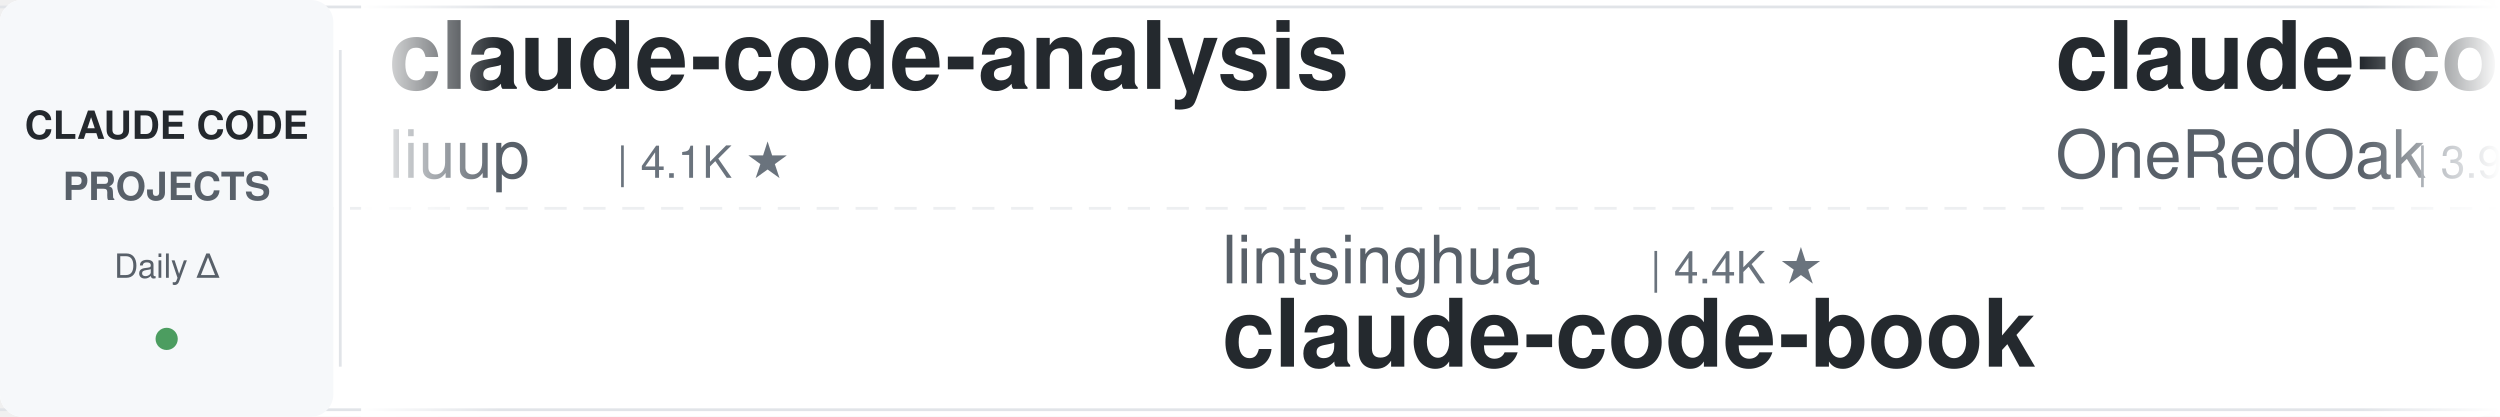
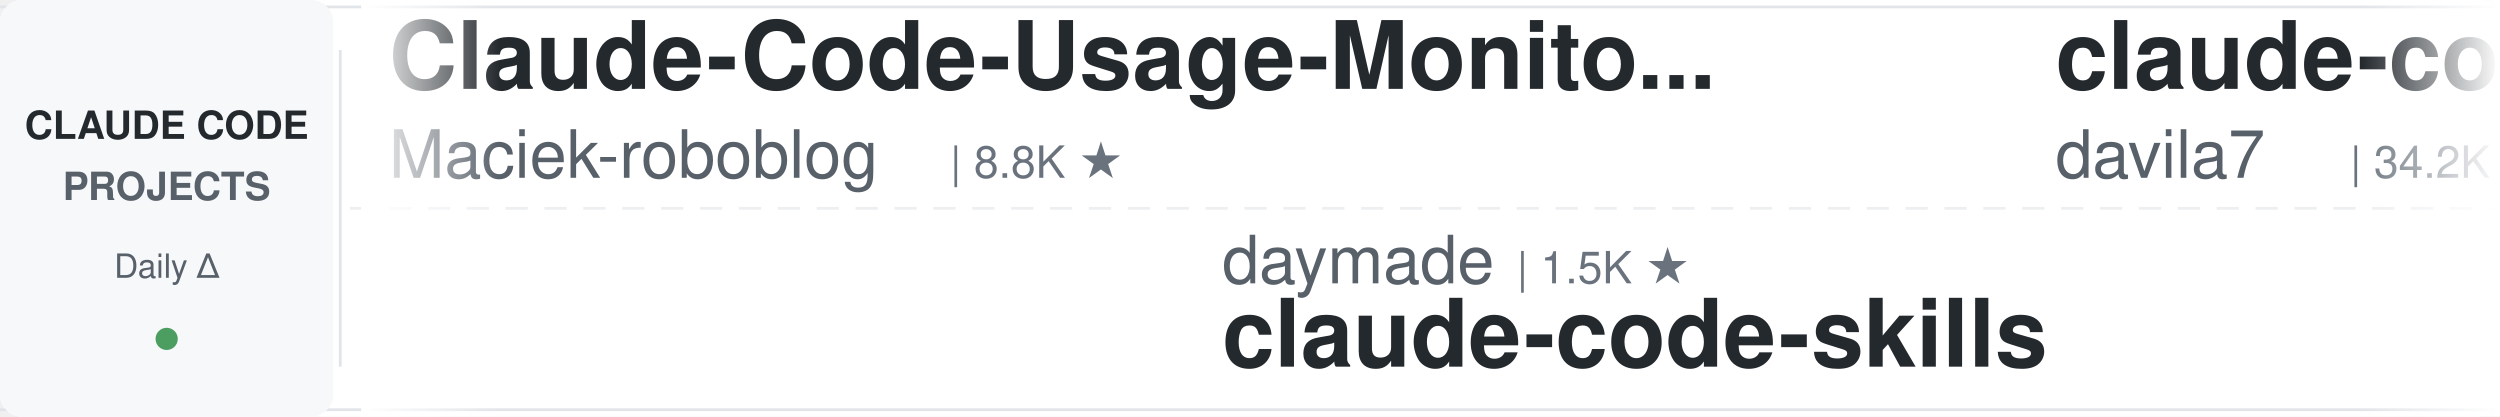
<svg xmlns="http://www.w3.org/2000/svg" width="900" height="150">
  <defs>
    <linearGradient id="leftFade" x1="0%" y1="0%" x2="100%" y2="0%">
      <stop offset="0%" style="stop-color:#ffffff;stop-opacity:1" />
      <stop offset="100%" style="stop-color:#ffffff;stop-opacity:0" />
    </linearGradient>
    <linearGradient id="rightFade" x1="0%" y1="0%" x2="100%" y2="0%">
      <stop offset="0%" style="stop-color:#ffffff;stop-opacity:0" />
      <stop offset="100%" style="stop-color:#ffffff;stop-opacity:1" />
    </linearGradient>
  </defs>
  <rect width="900" height="150" fill="#ffffff" rx="8" />
  <rect x="0" y="2" width="900" height="1" fill="#e1e4e8" />
  <rect x="0" y="147" width="900" height="1" fill="#e1e4e8" />
  <line x1="0" y1="75" x2="900" y2="75" stroke="#e1e4e8" stroke-width="1" stroke-dasharray="8 6" opacity="0.6" />
  <rect x="0" y="0" width="120" height="150" fill="#f6f8fa" rx="8" />
  <text x="60" y="50" font-family="-apple-system, BlinkMacSystemFont, 'Segoe UI', Helvetica, Arial, sans-serif" font-size="14" font-weight="600" fill="#24292e" text-anchor="middle">CLAUDE CODE</text>
  <text x="60" y="72" font-family="-apple-system, BlinkMacSystemFont, 'Segoe UI', Helvetica, Arial, sans-serif" font-size="14" font-weight="600" fill="#586069" text-anchor="middle">PROJECTS</text>
  <text x="60" y="100" font-family="-apple-system, BlinkMacSystemFont, 'Segoe UI', Helvetica, Arial, sans-serif" font-size="12" font-weight="500" fill="#586069" text-anchor="middle">Daily Δ</text>
  <circle cx="60" cy="122" r="4" fill="#22863a" opacity="0.8" />
  <rect x="122" y="18" width="1" height="114" fill="#e1e4e8" />
  <clipPath id="tickerClip">
    <rect x="130" y="0" width="770" height="150" />
  </clipPath>
  <g clip-path="url(#tickerClip)">
    <g id="tickerItems">
      <animateTransform attributeName="transform" attributeType="XML" type="translate" from="0 0" to="-3000 0" dur="54s" repeatCount="indefinite" />
      <g transform="translate(0, 0)">
-         <text x="140" y="32" font-family="-apple-system, BlinkMacSystemFont, 'Segoe UI', Helvetica, Arial, sans-serif" font-size="34" font-weight="600" fill="#24292e">claude-code-analysis</text>
-         <text x="140" y="64" font-family="-apple-system, BlinkMacSystemFont, 'Segoe UI', Helvetica, Arial, sans-serif" font-size="24" font-weight="400" fill="#586069">liuup</text>
-         <text x="222" y="64" font-family="-apple-system, BlinkMacSystemFont, 'Segoe UI', Helvetica, Arial, sans-serif" font-size="16" font-weight="500" fill="#6a737d">| 4.1K ★</text>
+         <text x="140" y="32" font-family="-apple-system, BlinkMacSystemFont, 'Segoe UI', Helvetica, Arial, sans-serif" font-size="34" font-weight="600" fill="#24292e">Claude-Code-Usage-Monito...</text>
+         <text x="140" y="64" font-family="-apple-system, BlinkMacSystemFont, 'Segoe UI', Helvetica, Arial, sans-serif" font-size="24" font-weight="400" fill="#586069">Maciek-roboblog</text>
+         <text x="342" y="64" font-family="-apple-system, BlinkMacSystemFont, 'Segoe UI', Helvetica, Arial, sans-serif" font-size="16" font-weight="500" fill="#6a737d">| 8.8K ★</text>
      </g>
      <g transform="translate(300, 0)">
-         <text x="140" y="102" font-family="-apple-system, BlinkMacSystemFont, 'Segoe UI', Helvetica, Arial, sans-serif" font-size="24" font-weight="400" fill="#586069">lintsinghua</text>
-         <text x="294" y="102" font-family="-apple-system, BlinkMacSystemFont, 'Segoe UI', Helvetica, Arial, sans-serif" font-size="16" font-weight="500" fill="#6a737d">| 4.4K ★</text>
-         <text x="140" y="132" font-family="-apple-system, BlinkMacSystemFont, 'Segoe UI', Helvetica, Arial, sans-serif" font-size="34" font-weight="600" fill="#24292e">claude-code-book</text>
+         <text x="140" y="102" font-family="-apple-system, BlinkMacSystemFont, 'Segoe UI', Helvetica, Arial, sans-serif" font-size="24" font-weight="400" fill="#586069">daymade</text>
+         <text x="246" y="102" font-family="-apple-system, BlinkMacSystemFont, 'Segoe UI', Helvetica, Arial, sans-serif" font-size="16" font-weight="500" fill="#6a737d">| 1.5K ★</text>
+         <text x="140" y="132" font-family="-apple-system, BlinkMacSystemFont, 'Segoe UI', Helvetica, Arial, sans-serif" font-size="34" font-weight="600" fill="#24292e">claude-code-skills</text>
      </g>
      <g transform="translate(600, 0)">
-         <text x="140" y="32" font-family="-apple-system, BlinkMacSystemFont, 'Segoe UI', Helvetica, Arial, sans-serif" font-size="34" font-weight="600" fill="#24292e">claude-code-workflows</text>
-         <text x="140" y="64" font-family="-apple-system, BlinkMacSystemFont, 'Segoe UI', Helvetica, Arial, sans-serif" font-size="24" font-weight="400" fill="#586069">OneRedOak</text>
-         <text x="270" y="64" font-family="-apple-system, BlinkMacSystemFont, 'Segoe UI', Helvetica, Arial, sans-serif" font-size="16" font-weight="500" fill="#6a737d">| 3.9K ★</text>
+         <text x="140" y="32" font-family="-apple-system, BlinkMacSystemFont, 'Segoe UI', Helvetica, Arial, sans-serif" font-size="34" font-weight="600" fill="#24292e">claude-code-templates</text>
+         <text x="140" y="64" font-family="-apple-system, BlinkMacSystemFont, 'Segoe UI', Helvetica, Arial, sans-serif" font-size="24" font-weight="400" fill="#586069">davila7</text>
+         <text x="246" y="64" font-family="-apple-system, BlinkMacSystemFont, 'Segoe UI', Helvetica, Arial, sans-serif" font-size="16" font-weight="500" fill="#6a737d">| 34.2K ★</text>
      </g>
      <g transform="translate(900, 0)">
-         <text x="140" y="102" font-family="-apple-system, BlinkMacSystemFont, 'Segoe UI', Helvetica, Arial, sans-serif" font-size="24" font-weight="400" fill="#586069">fuergaosi233</text>
-         <text x="306" y="102" font-family="-apple-system, BlinkMacSystemFont, 'Segoe UI', Helvetica, Arial, sans-serif" font-size="16" font-weight="500" fill="#6a737d">| 2.8K ★</text>
-         <text x="140" y="132" font-family="-apple-system, BlinkMacSystemFont, 'Segoe UI', Helvetica, Arial, sans-serif" font-size="34" font-weight="600" fill="#24292e">claude-code-proxy</text>
+         <text x="140" y="102" font-family="-apple-system, BlinkMacSystemFont, 'Segoe UI', Helvetica, Arial, sans-serif" font-size="24" font-weight="400" fill="#586069">simonw</text>
+         <text x="234" y="102" font-family="-apple-system, BlinkMacSystemFont, 'Segoe UI', Helvetica, Arial, sans-serif" font-size="16" font-weight="500" fill="#6a737d">| 1.7K ★</text>
+         <text x="140" y="132" font-family="-apple-system, BlinkMacSystemFont, 'Segoe UI', Helvetica, Arial, sans-serif" font-size="34" font-weight="600" fill="#24292e">claude-code-transcripts</text>
      </g>
      <g transform="translate(1200, 0)">
-         <text x="140" y="32" font-family="-apple-system, BlinkMacSystemFont, 'Segoe UI', Helvetica, Arial, sans-serif" font-size="34" font-weight="600" fill="#24292e">claude-code-hub</text>
-         <text x="140" y="64" font-family="-apple-system, BlinkMacSystemFont, 'Segoe UI', Helvetica, Arial, sans-serif" font-size="24" font-weight="400" fill="#586069">ding113</text>
-         <text x="246" y="64" font-family="-apple-system, BlinkMacSystemFont, 'Segoe UI', Helvetica, Arial, sans-serif" font-size="16" font-weight="500" fill="#6a737d">| 3.4K ★</text>
+         <text x="140" y="32" font-family="-apple-system, BlinkMacSystemFont, 'Segoe UI', Helvetica, Arial, sans-serif" font-size="34" font-weight="600" fill="#24292e">ClaudeCodeAgents</text>
+         <text x="140" y="64" font-family="-apple-system, BlinkMacSystemFont, 'Segoe UI', Helvetica, Arial, sans-serif" font-size="24" font-weight="400" fill="#586069">darcyegb</text>
+         <text x="258" y="64" font-family="-apple-system, BlinkMacSystemFont, 'Segoe UI', Helvetica, Arial, sans-serif" font-size="16" font-weight="500" fill="#6a737d">| 781 ★</text>
      </g>
      <g transform="translate(1500, 0)">
-         <text x="140" y="102" font-family="-apple-system, BlinkMacSystemFont, 'Segoe UI', Helvetica, Arial, sans-serif" font-size="24" font-weight="400" fill="#586069">kodu-ai</text>
-         <text x="246" y="102" font-family="-apple-system, BlinkMacSystemFont, 'Segoe UI', Helvetica, Arial, sans-serif" font-size="16" font-weight="500" fill="#6a737d">| 5.2K ★</text>
-         <text x="140" y="132" font-family="-apple-system, BlinkMacSystemFont, 'Segoe UI', Helvetica, Arial, sans-serif" font-size="34" font-weight="600" fill="#24292e">claude-coder</text>
+         <text x="140" y="102" font-family="-apple-system, BlinkMacSystemFont, 'Segoe UI', Helvetica, Arial, sans-serif" font-size="24" font-weight="400" fill="#586069">hangsman</text>
+         <text x="258" y="102" font-family="-apple-system, BlinkMacSystemFont, 'Segoe UI', Helvetica, Arial, sans-serif" font-size="16" font-weight="500" fill="#6a737d">| 798 ★</text>
+         <text x="140" y="132" font-family="-apple-system, BlinkMacSystemFont, 'Segoe UI', Helvetica, Arial, sans-serif" font-size="34" font-weight="600" fill="#24292e">claude-code-source</text>
      </g>
      <g transform="translate(1800, 0)">
-         <text x="140" y="32" font-family="-apple-system, BlinkMacSystemFont, 'Segoe UI', Helvetica, Arial, sans-serif" font-size="34" font-weight="600" fill="#24292e">claude_code_src</text>
-         <text x="140" y="64" font-family="-apple-system, BlinkMacSystemFont, 'Segoe UI', Helvetica, Arial, sans-serif" font-size="24" font-weight="400" fill="#586069">ponponon</text>
-         <text x="258" y="64" font-family="-apple-system, BlinkMacSystemFont, 'Segoe UI', Helvetica, Arial, sans-serif" font-size="16" font-weight="500" fill="#6a737d">| 2.3K ★</text>
+         <text x="140" y="32" font-family="-apple-system, BlinkMacSystemFont, 'Segoe UI', Helvetica, Arial, sans-serif" font-size="34" font-weight="600" fill="#24292e">claude-code-best-practic...</text>
+         <text x="140" y="64" font-family="-apple-system, BlinkMacSystemFont, 'Segoe UI', Helvetica, Arial, sans-serif" font-size="24" font-weight="400" fill="#586069">shanraisshan</text>
+         <text x="306" y="64" font-family="-apple-system, BlinkMacSystemFont, 'Segoe UI', Helvetica, Arial, sans-serif" font-size="16" font-weight="500" fill="#6a737d">| 69.4K ★</text>
      </g>
      <g transform="translate(2100, 0)">
-         <text x="140" y="102" font-family="-apple-system, BlinkMacSystemFont, 'Segoe UI', Helvetica, Arial, sans-serif" font-size="24" font-weight="400" fill="#586069">Piebald-AI</text>
-         <text x="282" y="102" font-family="-apple-system, BlinkMacSystemFont, 'Segoe UI', Helvetica, Arial, sans-serif" font-size="16" font-weight="500" fill="#6a737d">| 13.2K ★</text>
-         <text x="140" y="132" font-family="-apple-system, BlinkMacSystemFont, 'Segoe UI', Helvetica, Arial, sans-serif" font-size="34" font-weight="600" fill="#24292e">claude-code-system-promp...</text>
+         <text x="140" y="102" font-family="-apple-system, BlinkMacSystemFont, 'Segoe UI', Helvetica, Arial, sans-serif" font-size="24" font-weight="400" fill="#586069">rohitg00</text>
+         <text x="258" y="102" font-family="-apple-system, BlinkMacSystemFont, 'Segoe UI', Helvetica, Arial, sans-serif" font-size="16" font-weight="500" fill="#6a737d">| 2.9K ★</text>
+         <text x="140" y="132" font-family="-apple-system, BlinkMacSystemFont, 'Segoe UI', Helvetica, Arial, sans-serif" font-size="34" font-weight="600" fill="#24292e">awesome-claude-code-tool...</text>
      </g>
      <g transform="translate(2400, 0)">
-         <text x="140" y="32" font-family="-apple-system, BlinkMacSystemFont, 'Segoe UI', Helvetica, Arial, sans-serif" font-size="34" font-weight="600" fill="#24292e">claude-code-telegram</text>
-         <text x="140" y="64" font-family="-apple-system, BlinkMacSystemFont, 'Segoe UI', Helvetica, Arial, sans-serif" font-size="24" font-weight="400" fill="#586069">overwirehq</text>
-         <text x="282" y="64" font-family="-apple-system, BlinkMacSystemFont, 'Segoe UI', Helvetica, Arial, sans-serif" font-size="16" font-weight="500" fill="#6a737d">| 2.8K ★</text>
+         <text x="140" y="32" font-family="-apple-system, BlinkMacSystemFont, 'Segoe UI', Helvetica, Arial, sans-serif" font-size="34" font-weight="600" fill="#24292e">Open-ClaudeCode</text>
+         <text x="140" y="64" font-family="-apple-system, BlinkMacSystemFont, 'Segoe UI', Helvetica, Arial, sans-serif" font-size="24" font-weight="400" fill="#586069">LING71671</text>
+         <text x="270" y="64" font-family="-apple-system, BlinkMacSystemFont, 'Segoe UI', Helvetica, Arial, sans-serif" font-size="16" font-weight="500" fill="#6a737d">| 995 ★</text>
      </g>
      <g transform="translate(2700, 0)">
-         <text x="140" y="102" font-family="-apple-system, BlinkMacSystemFont, 'Segoe UI', Helvetica, Arial, sans-serif" font-size="24" font-weight="400" fill="#586069">jqueryscript</text>
-         <text x="306" y="102" font-family="-apple-system, BlinkMacSystemFont, 'Segoe UI', Helvetica, Arial, sans-serif" font-size="16" font-weight="500" fill="#6a737d">| 557 ★</text>
-         <text x="140" y="132" font-family="-apple-system, BlinkMacSystemFont, 'Segoe UI', Helvetica, Arial, sans-serif" font-size="34" font-weight="600" fill="#24292e">awesome-claude-code</text>
+         <text x="140" y="102" font-family="-apple-system, BlinkMacSystemFont, 'Segoe UI', Helvetica, Arial, sans-serif" font-size="24" font-weight="400" fill="#586069">anthropics</text>
+         <text x="282" y="102" font-family="-apple-system, BlinkMacSystemFont, 'Segoe UI', Helvetica, Arial, sans-serif" font-size="16" font-weight="500" fill="#6a737d">| 10.1K ★</text>
+         <text x="140" y="132" font-family="-apple-system, BlinkMacSystemFont, 'Segoe UI', Helvetica, Arial, sans-serif" font-size="34" font-weight="600" fill="#24292e">claude-code-action</text>
      </g>
      <g transform="translate(3000, 0)">
-         <text x="140" y="32" font-family="-apple-system, BlinkMacSystemFont, 'Segoe UI', Helvetica, Arial, sans-serif" font-size="34" font-weight="600" fill="#24292e">claude-code-analysis</text>
-         <text x="140" y="64" font-family="-apple-system, BlinkMacSystemFont, 'Segoe UI', Helvetica, Arial, sans-serif" font-size="24" font-weight="400" fill="#586069">liuup</text>
-         <text x="222" y="64" font-family="-apple-system, BlinkMacSystemFont, 'Segoe UI', Helvetica, Arial, sans-serif" font-size="16" font-weight="500" fill="#6a737d">| 4.1K ★</text>
+         <text x="140" y="32" font-family="-apple-system, BlinkMacSystemFont, 'Segoe UI', Helvetica, Arial, sans-serif" font-size="34" font-weight="600" fill="#24292e">Claude-Code-Usage-Monito...</text>
+         <text x="140" y="64" font-family="-apple-system, BlinkMacSystemFont, 'Segoe UI', Helvetica, Arial, sans-serif" font-size="24" font-weight="400" fill="#586069">Maciek-roboblog</text>
+         <text x="342" y="64" font-family="-apple-system, BlinkMacSystemFont, 'Segoe UI', Helvetica, Arial, sans-serif" font-size="16" font-weight="500" fill="#6a737d">| 8.8K ★</text>
      </g>
      <g transform="translate(3300, 0)">
-         <text x="140" y="102" font-family="-apple-system, BlinkMacSystemFont, 'Segoe UI', Helvetica, Arial, sans-serif" font-size="24" font-weight="400" fill="#586069">lintsinghua</text>
-         <text x="294" y="102" font-family="-apple-system, BlinkMacSystemFont, 'Segoe UI', Helvetica, Arial, sans-serif" font-size="16" font-weight="500" fill="#6a737d">| 4.4K ★</text>
-         <text x="140" y="132" font-family="-apple-system, BlinkMacSystemFont, 'Segoe UI', Helvetica, Arial, sans-serif" font-size="34" font-weight="600" fill="#24292e">claude-code-book</text>
+         <text x="140" y="102" font-family="-apple-system, BlinkMacSystemFont, 'Segoe UI', Helvetica, Arial, sans-serif" font-size="24" font-weight="400" fill="#586069">daymade</text>
+         <text x="246" y="102" font-family="-apple-system, BlinkMacSystemFont, 'Segoe UI', Helvetica, Arial, sans-serif" font-size="16" font-weight="500" fill="#6a737d">| 1.5K ★</text>
+         <text x="140" y="132" font-family="-apple-system, BlinkMacSystemFont, 'Segoe UI', Helvetica, Arial, sans-serif" font-size="34" font-weight="600" fill="#24292e">claude-code-skills</text>
      </g>
      <g transform="translate(3600, 0)">
-         <text x="140" y="32" font-family="-apple-system, BlinkMacSystemFont, 'Segoe UI', Helvetica, Arial, sans-serif" font-size="34" font-weight="600" fill="#24292e">claude-code-workflows</text>
-         <text x="140" y="64" font-family="-apple-system, BlinkMacSystemFont, 'Segoe UI', Helvetica, Arial, sans-serif" font-size="24" font-weight="400" fill="#586069">OneRedOak</text>
-         <text x="270" y="64" font-family="-apple-system, BlinkMacSystemFont, 'Segoe UI', Helvetica, Arial, sans-serif" font-size="16" font-weight="500" fill="#6a737d">| 3.9K ★</text>
+         <text x="140" y="32" font-family="-apple-system, BlinkMacSystemFont, 'Segoe UI', Helvetica, Arial, sans-serif" font-size="34" font-weight="600" fill="#24292e">claude-code-templates</text>
+         <text x="140" y="64" font-family="-apple-system, BlinkMacSystemFont, 'Segoe UI', Helvetica, Arial, sans-serif" font-size="24" font-weight="400" fill="#586069">davila7</text>
+         <text x="246" y="64" font-family="-apple-system, BlinkMacSystemFont, 'Segoe UI', Helvetica, Arial, sans-serif" font-size="16" font-weight="500" fill="#6a737d">| 34.2K ★</text>
      </g>
      <g transform="translate(3900, 0)">
-         <text x="140" y="102" font-family="-apple-system, BlinkMacSystemFont, 'Segoe UI', Helvetica, Arial, sans-serif" font-size="24" font-weight="400" fill="#586069">fuergaosi233</text>
-         <text x="306" y="102" font-family="-apple-system, BlinkMacSystemFont, 'Segoe UI', Helvetica, Arial, sans-serif" font-size="16" font-weight="500" fill="#6a737d">| 2.8K ★</text>
-         <text x="140" y="132" font-family="-apple-system, BlinkMacSystemFont, 'Segoe UI', Helvetica, Arial, sans-serif" font-size="34" font-weight="600" fill="#24292e">claude-code-proxy</text>
+         <text x="140" y="102" font-family="-apple-system, BlinkMacSystemFont, 'Segoe UI', Helvetica, Arial, sans-serif" font-size="24" font-weight="400" fill="#586069">simonw</text>
+         <text x="234" y="102" font-family="-apple-system, BlinkMacSystemFont, 'Segoe UI', Helvetica, Arial, sans-serif" font-size="16" font-weight="500" fill="#6a737d">| 1.7K ★</text>
+         <text x="140" y="132" font-family="-apple-system, BlinkMacSystemFont, 'Segoe UI', Helvetica, Arial, sans-serif" font-size="34" font-weight="600" fill="#24292e">claude-code-transcripts</text>
      </g>
    </g>
  </g>
  <rect x="130" y="0" width="50" height="150" fill="url(#leftFade)" />
  <rect x="850" y="0" width="50" height="150" fill="url(#rightFade)" />
</svg>
